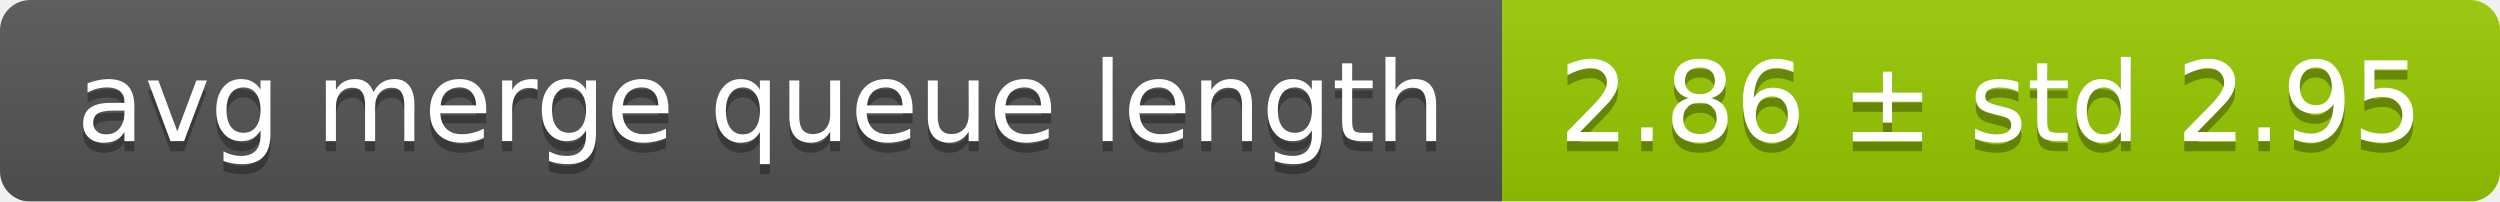
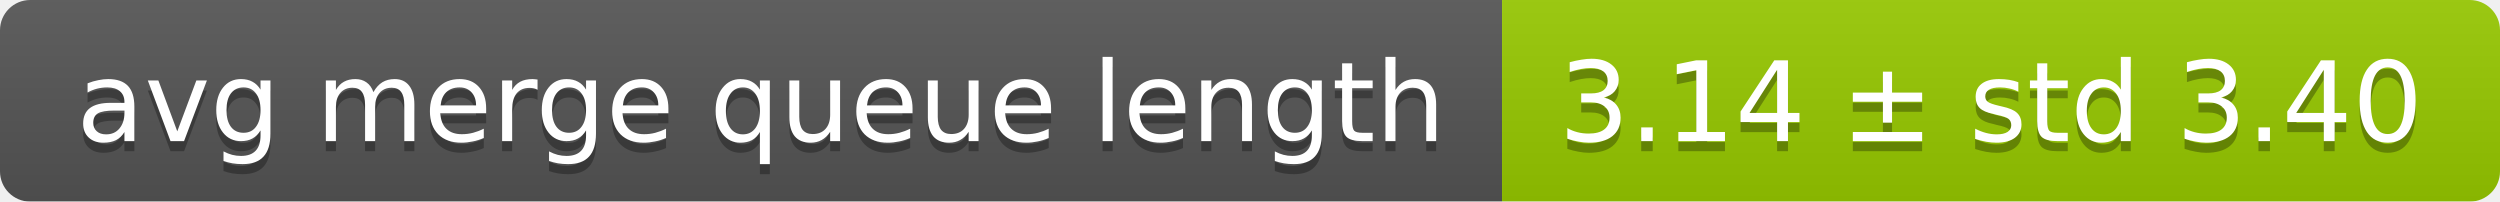
<svg xmlns="http://www.w3.org/2000/svg" width="248" height="20">
  <linearGradient id="smooth" x2="0" y2="100%">
    <stop offset="0" stop-color="#bbb" stop-opacity=".1" />
    <stop offset="1" stop-opacity=".1" />
  </linearGradient>
  <mask id="round">
    <rect width="248" height="20" rx="3" fill="#fff" />
  </mask>
  <g mask="url(#round)">
    <rect width="149" height="20" fill="#555" />
    <rect x="149" width="99" height="20" fill="#97ca00" />
    <rect width="248" height="20" fill="url(#smooth)" />
  </g>
  <g fill="#fff" text-anchor="middle" font-family="DejaVu Sans,Verdana,Geneva,sans-serif" font-size="11">
    <text x="75.5" y="15" fill="#010101" fill-opacity=".3">avg merge queue length</text>
    <text x="75.5" y="14">avg merge queue length</text>
-     <text x="197.5" y="15" fill="#010101" fill-opacity=".3">2.86 ± std 2.95</text>
-     <text x="197.5" y="14">2.86 ± std 2.95</text>
+     <text x="197.5" y="15" fill="#010101" fill-opacity=".3">3.14 ± std 3.40</text>
+     <text x="197.5" y="14">3.14 ± std 3.40</text>
  </g>
</svg>
